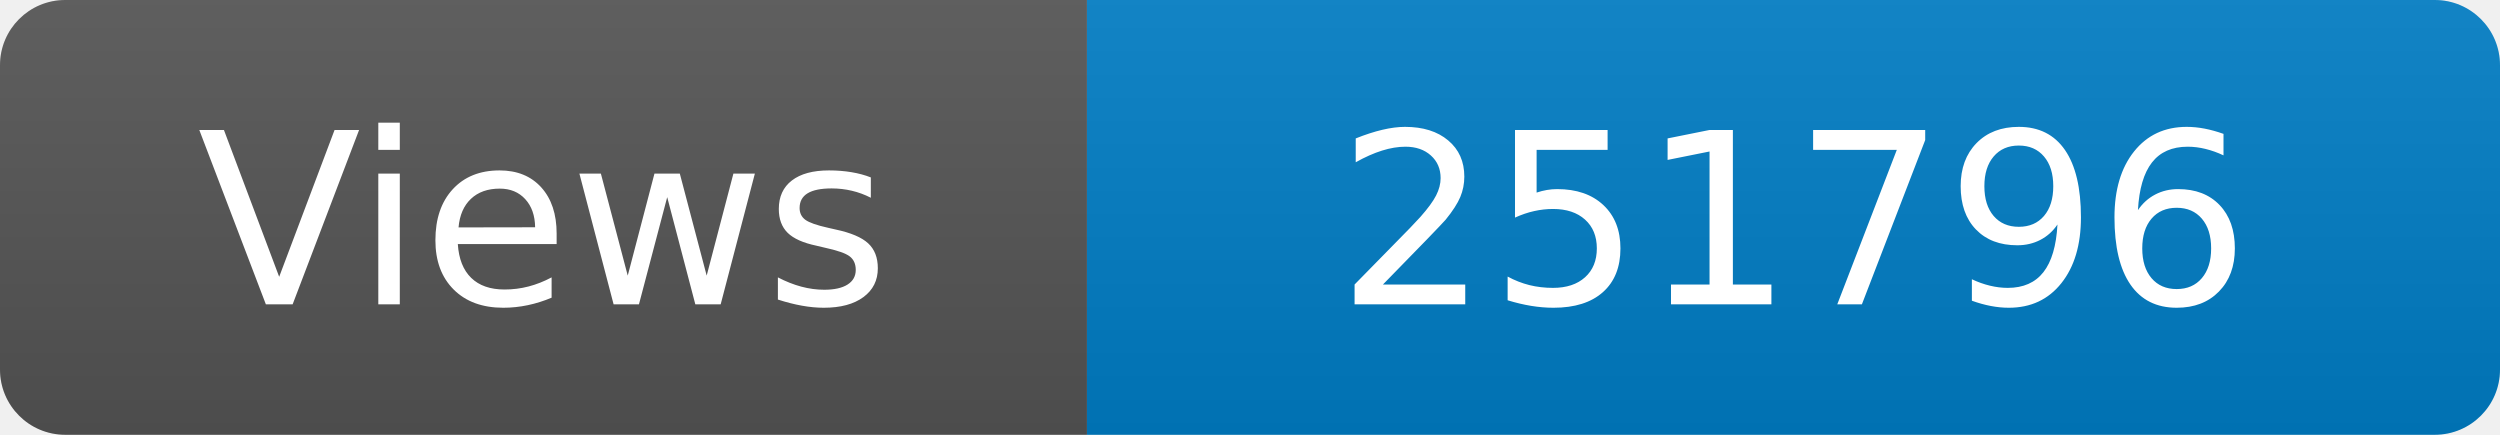
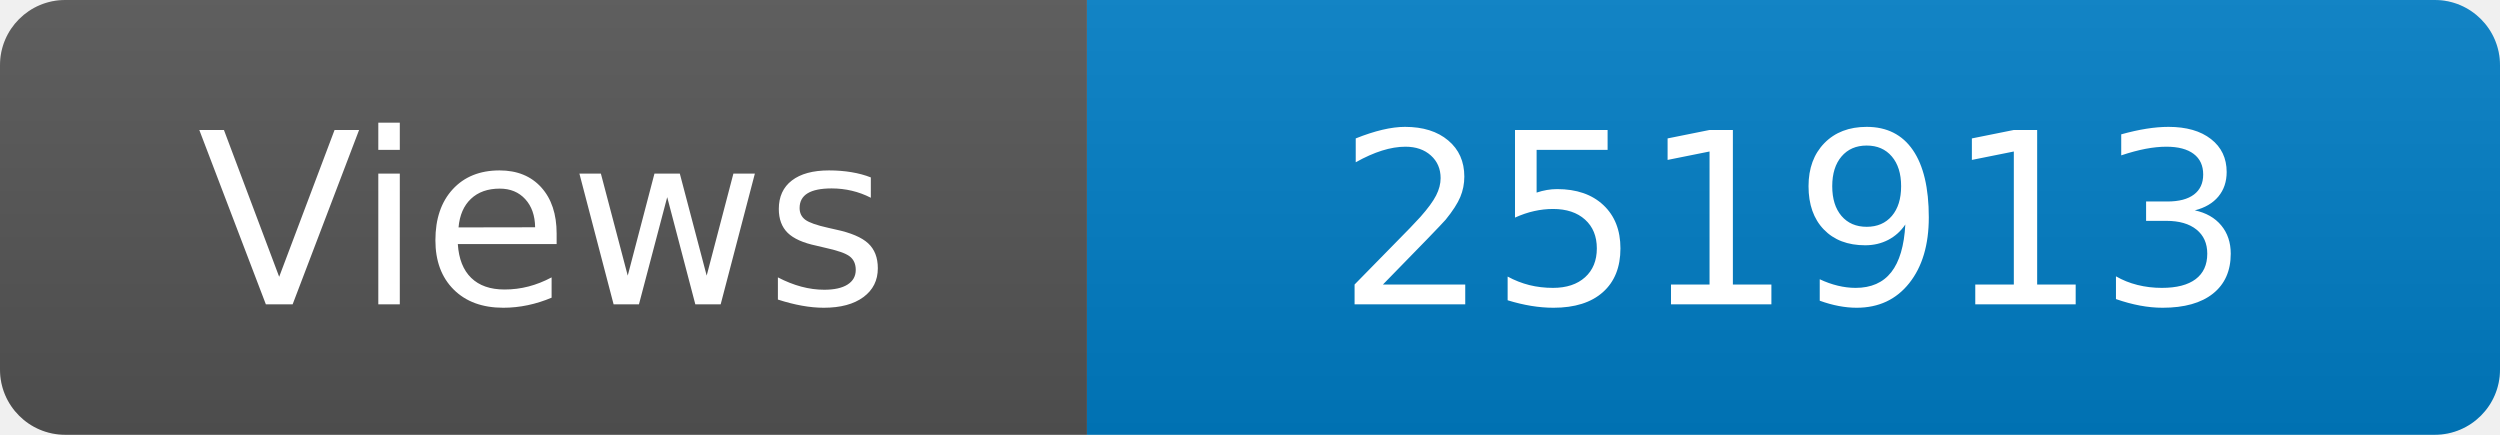
<svg xmlns="http://www.w3.org/2000/svg" width="115" height="20" role="img" aria-label="Maintained?: yes">
  <linearGradient id="s" x2="0" y2="100%">
    <stop offset="0" stop-color="#bbb" stop-opacity=".1" />
    <stop offset="1" stop-opacity=".1" />
  </linearGradient>
  <clipPath id="r">
    <rect width="115" height="20" rx="3" fill="#fff" />
  </clipPath>
  <g clip-path="url(#r)">
    <rect width="50" height="20" fill="#555" />
    <rect x="50" width="160" height="20" fill="#007ec6" />
    <rect width="115" height="20" fill="url(#s)" />
  </g>
  <g fill="#fff" text-anchor="middle" font-family="Verdana,Geneva,DejaVu Sans,sans-serif" font-size="110">
    <text x="250" y="140" transform="scale(.1)" fill="#fff">Views</text>
-     <text x="825" y="140" transform="scale(.1)" fill="#fff">251796</text>
+     <text x="825" y="140" transform="scale(.1)" fill="#fff">251913</text>
  </g>
</svg>
